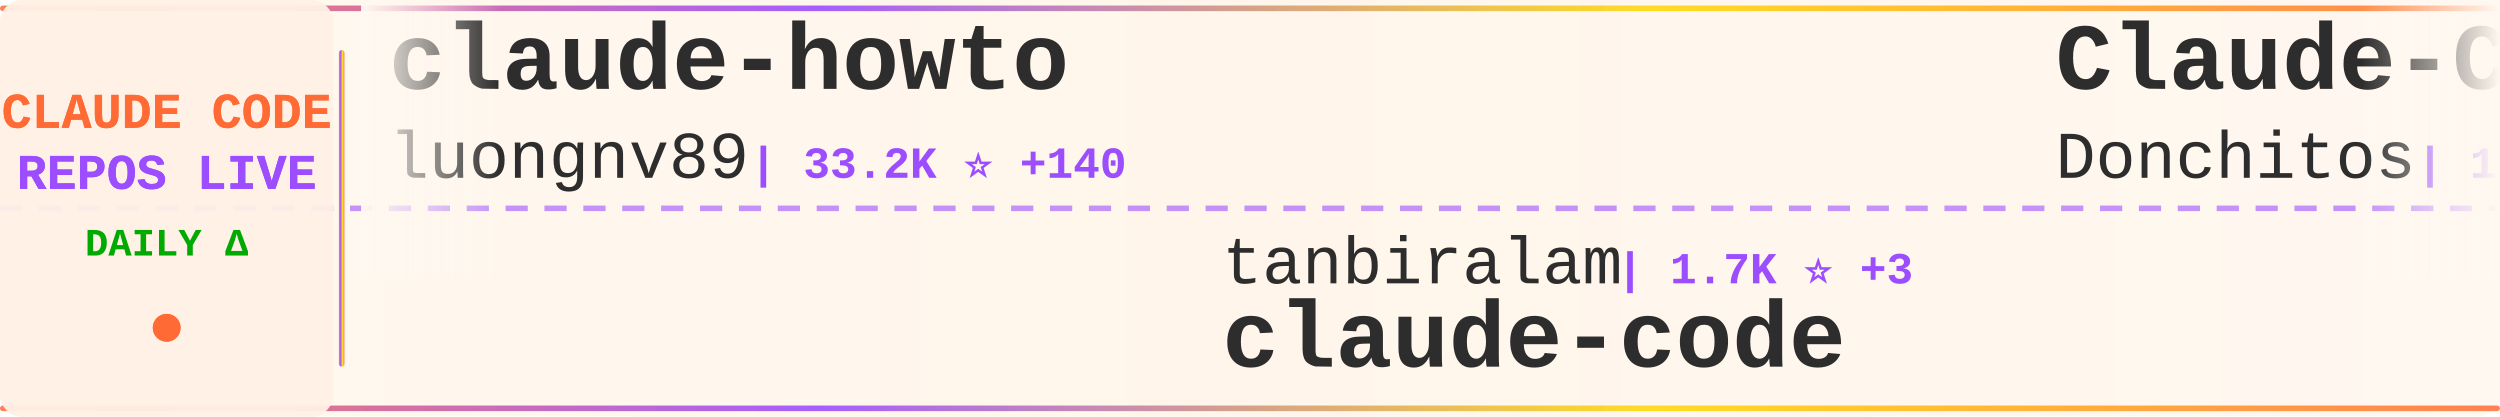
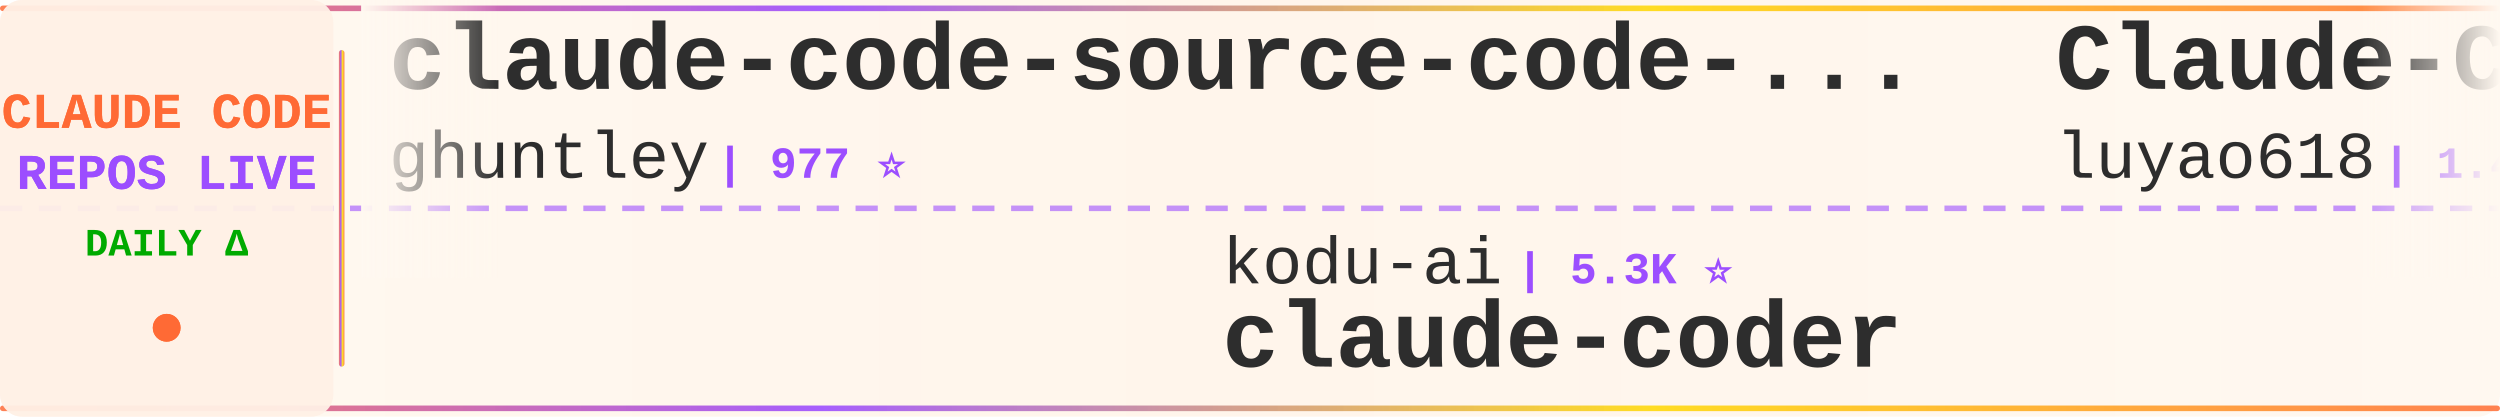
<svg xmlns="http://www.w3.org/2000/svg" width="900" height="150">
  <defs>
    <linearGradient id="tickerBg" x1="0%" y1="0%" x2="100%" y2="0%">
      <stop offset="0%" style="stop-color:#fff8f0;stop-opacity:0.98" />
      <stop offset="50%" style="stop-color:#fff5eb;stop-opacity:1" />
      <stop offset="100%" style="stop-color:#fff8f0;stop-opacity:0.98" />
    </linearGradient>
    <linearGradient id="borderGrad" x1="0%" y1="0%" x2="100%" y2="0%">
      <stop offset="0%" style="stop-color:#FF6B35;stop-opacity:0.85">
        <animate attributeName="stop-opacity" values="0.85;1;0.85" dur="2s" repeatCount="indefinite" />
      </stop>
      <stop offset="33%" style="stop-color:#9C4EFF;stop-opacity:0.9">
        <animate attributeName="stop-opacity" values="0.9;1;0.9" dur="2.2s" repeatCount="indefinite" />
      </stop>
      <stop offset="66%" style="stop-color:#FFD700;stop-opacity:0.85">
        <animate attributeName="stop-opacity" values="0.85;1;0.85" dur="1.8s" repeatCount="indefinite" />
      </stop>
      <stop offset="100%" style="stop-color:#FF6B35;stop-opacity:0.85">
        <animate attributeName="stop-opacity" values="0.85;1;0.85" dur="2s" repeatCount="indefinite" />
      </stop>
    </linearGradient>
    <filter id="textGlow">
      <feGaussianBlur stdDeviation="0.15" result="coloredBlur" />
      <feMerge>
        <feMergeNode in="coloredBlur" />
        <feMergeNode in="SourceGraphic" />
      </feMerge>
    </filter>
    <filter id="metricGlow">
      <feGaussianBlur stdDeviation="0.2" result="coloredBlur" />
      <feMerge>
        <feMergeNode in="coloredBlur" />
        <feMergeNode in="SourceGraphic" />
      </feMerge>
    </filter>
    <linearGradient id="leftFade" x1="0%" y1="0%" x2="100%" y2="0%">
      <stop offset="0%" style="stop-color:#fff8f0;stop-opacity:1" />
      <stop offset="100%" style="stop-color:#fff8f0;stop-opacity:0" />
    </linearGradient>
    <linearGradient id="rightFade" x1="0%" y1="0%" x2="100%" y2="0%">
      <stop offset="0%" style="stop-color:#fff8f0;stop-opacity:0" />
      <stop offset="100%" style="stop-color:#fff8f0;stop-opacity:1" />
    </linearGradient>
  </defs>
  <rect width="900" height="150" fill="url(#tickerBg)" rx="8" />
  <rect x="0" y="2" width="900" height="2" fill="url(#borderGrad)" rx="1" />
  <rect x="0" y="146" width="900" height="2" fill="url(#borderGrad)" rx="1" />
  <line x1="0" y1="75" x2="900" y2="75" stroke="#9C4EFF" stroke-width="2" stroke-dasharray="8 6" opacity="0.6" />
  <rect x="0" y="0" width="120" height="150" fill="#fff0e6" opacity="0.95" rx="8" />
  <text x="60" y="46" font-family="'Courier New', monospace" font-size="18" font-weight="bold" fill="#FF6B35" text-anchor="middle" filter="url(#textGlow)">
    CLAUDE CODE
  </text>
  <text x="60" y="68" font-family="'Courier New', monospace" font-size="18" font-weight="bold" fill="#9C4EFF" text-anchor="middle" filter="url(#textGlow)">
    REPOS LIVE
  </text>
  <text x="60" y="92" font-family="'Courier New', monospace" font-size="14" font-weight="bold" fill="#00aa00" text-anchor="middle">
    DAILY Δ
  </text>
  <circle cx="60" cy="118" r="5" fill="#FF6B35" filter="url(#metricGlow)">
    <animate attributeName="r" values="4;6;4" dur="1.5s" repeatCount="indefinite" />
    <animate attributeName="opacity" values="0.6;1;0.6" dur="1.5s" repeatCount="indefinite" />
  </circle>
  <rect x="122" y="18" width="2" height="114" fill="url(#borderGrad)" rx="1" />
  <clipPath id="tickerClip">
    <rect x="130" y="0" width="770" height="150" />
  </clipPath>
  <g clip-path="url(#tickerClip)">
    <g id="tickerItems">
      <animateTransform attributeName="transform" attributeType="XML" type="translate" from="0 0" to="-3000 0" dur="54s" repeatCount="indefinite" />
      <g transform="translate(0, 0)">
-         <text x="140" y="32" font-family="'Courier New', monospace" font-size="34" font-weight="bold" fill="#2d2d2d">claude-howto</text>
-         <text x="140" y="64" font-family="'Courier New', monospace" font-size="24" font-weight="normal" fill="#2d2d2d" opacity="1.0">luongnv89</text>
-         <text x="270" y="64" font-family="'Courier New', monospace" font-size="16" font-weight="bold" fill="#9C4EFF"> | 33.2K ⭐ +140</text>
+         <text x="140" y="32" font-family="'Courier New', monospace" font-size="34" font-weight="bold" fill="#2d2d2d">claude-code-source-code-...</text>
+         <text x="140" y="64" font-family="'Courier New', monospace" font-size="24" font-weight="normal" fill="#2d2d2d" opacity="1.0">ghuntley</text>
+         <text x="258" y="64" font-family="'Courier New', monospace" font-size="16" font-weight="bold" fill="#9C4EFF"> | 977 ⭐</text>
      </g>
      <g transform="translate(300, 0)">
-         <text x="140" y="102" font-family="'Courier New', monospace" font-size="24" font-weight="normal" fill="#2d2d2d" opacity="1.0">tanbiralam</text>
-         <text x="282" y="102" font-family="'Courier New', monospace" font-size="16" font-weight="bold" fill="#9C4EFF"> | 1.7K ⭐ +3</text>
-         <text x="140" y="132" font-family="'Courier New', monospace" font-size="34" font-weight="bold" fill="#2d2d2d">claude-code</text>
+         <text x="140" y="102" font-family="'Courier New', monospace" font-size="24" font-weight="normal" fill="#2d2d2d" opacity="1.0">kodu-ai</text>
+         <text x="246" y="102" font-family="'Courier New', monospace" font-size="16" font-weight="bold" fill="#9C4EFF"> | 5.3K ⭐</text>
+         <text x="140" y="132" font-family="'Courier New', monospace" font-size="34" font-weight="bold" fill="#2d2d2d">claude-coder</text>
      </g>
      <g transform="translate(600, 0)">
-         <text x="140" y="32" font-family="'Courier New', monospace" font-size="34" font-weight="bold" fill="#2d2d2d">Claude-Code-Game-Studios</text>
-         <text x="140" y="64" font-family="'Courier New', monospace" font-size="24" font-weight="normal" fill="#2d2d2d" opacity="1.0">Donchitos</text>
-         <text x="270" y="64" font-family="'Courier New', monospace" font-size="16" font-weight="bold" fill="#9C4EFF"> | 19.0K ⭐ +168</text>
+         <text x="140" y="32" font-family="'Courier New', monospace" font-size="34" font-weight="bold" fill="#2d2d2d">Claude-Code-Source-Study</text>
+         <text x="140" y="64" font-family="'Courier New', monospace" font-size="24" font-weight="normal" fill="#2d2d2d" opacity="1.0">luyao618</text>
+         <text x="258" y="64" font-family="'Courier New', monospace" font-size="16" font-weight="bold" fill="#9C4EFF"> | 1.4K ⭐ +3</text>
      </g>
      <g transform="translate(900, 0)">
-         <text x="140" y="102" font-family="'Courier New', monospace" font-size="24" font-weight="normal" fill="#2d2d2d" opacity="1.0">snarktank</text>
-         <text x="270" y="102" font-family="'Courier New', monospace" font-size="16" font-weight="bold" fill="#9C4EFF"> | 19.2K ⭐ +31</text>
-         <text x="140" y="132" font-family="'Courier New', monospace" font-size="34" font-weight="bold" fill="#2d2d2d">ralph</text>
+         <text x="140" y="102" font-family="'Courier New', monospace" font-size="24" font-weight="normal" fill="#2d2d2d" opacity="1.0">codeaashu</text>
+         <text x="270" y="102" font-family="'Courier New', monospace" font-size="16" font-weight="bold" fill="#9C4EFF"> | 2.6K ⭐ +8</text>
+         <text x="140" y="132" font-family="'Courier New', monospace" font-size="34" font-weight="bold" fill="#2d2d2d">claude-code</text>
      </g>
      <g transform="translate(1200, 0)">
        <text x="140" y="32" font-family="'Courier New', monospace" font-size="34" font-weight="bold" fill="#2d2d2d">ClaudeCode</text>
        <text x="140" y="64" font-family="'Courier New', monospace" font-size="24" font-weight="normal" fill="#2d2d2d" opacity="1.0">guanshan</text>
        <text x="258" y="64" font-family="'Courier New', monospace" font-size="16" font-weight="bold" fill="#9C4EFF"> | 59 ⭐</text>
      </g>
      <g transform="translate(1500, 0)">
-         <text x="140" y="102" font-family="'Courier New', monospace" font-size="24" font-weight="normal" fill="#2d2d2d" opacity="1.0">router-for-me</text>
-         <text x="318" y="102" font-family="'Courier New', monospace" font-size="16" font-weight="bold" fill="#9C4EFF"> | 33.0K ⭐ +182</text>
-         <text x="140" y="132" font-family="'Courier New', monospace" font-size="34" font-weight="bold" fill="#2d2d2d">CLIProxyAPI</text>
+         <text x="140" y="102" font-family="'Courier New', monospace" font-size="24" font-weight="normal" fill="#2d2d2d" opacity="1.0">chauncygu</text>
+         <text x="270" y="102" font-family="'Courier New', monospace" font-size="16" font-weight="bold" fill="#9C4EFF"> | 2.5K ⭐ +4</text>
+         <text x="140" y="132" font-family="'Courier New', monospace" font-size="34" font-weight="bold" fill="#2d2d2d">collection-claude-code-s...</text>
      </g>
      <g transform="translate(1800, 0)">
-         <text x="140" y="32" font-family="'Courier New', monospace" font-size="34" font-weight="bold" fill="#2d2d2d">claude-code-proxy</text>
-         <text x="140" y="64" font-family="'Courier New', monospace" font-size="24" font-weight="normal" fill="#2d2d2d" opacity="1.0">fuergaosi233</text>
-         <text x="306" y="64" font-family="'Courier New', monospace" font-size="16" font-weight="bold" fill="#9C4EFF"> | 2.6K ⭐ +2</text>
+         <text x="140" y="32" font-family="'Courier New', monospace" font-size="34" font-weight="bold" fill="#2d2d2d">claude-code-rust</text>
+         <text x="140" y="64" font-family="'Courier New', monospace" font-size="24" font-weight="normal" fill="#2d2d2d" opacity="1.0">lorryjovens-hub</text>
+         <text x="342" y="64" font-family="'Courier New', monospace" font-size="16" font-weight="bold" fill="#9C4EFF"> | 1.6K ⭐ +8</text>
      </g>
      <g transform="translate(2100, 0)">
-         <text x="140" y="102" font-family="'Courier New', monospace" font-size="24" font-weight="normal" fill="#2d2d2d" opacity="1.0">T-Lab-CUHKSZ</text>
-         <text x="306" y="102" font-family="'Courier New', monospace" font-size="16" font-weight="bold" fill="#9C4EFF"> | 310 ⭐</text>
+         <text x="140" y="102" font-family="'Courier New', monospace" font-size="24" font-weight="normal" fill="#2d2d2d" opacity="1.0">VoltAgent</text>
+         <text x="270" y="102" font-family="'Courier New', monospace" font-size="16" font-weight="bold" fill="#9C4EFF"> | 20.0K ⭐ +66</text>
+         <text x="140" y="132" font-family="'Courier New', monospace" font-size="34" font-weight="bold" fill="#2d2d2d">awesome-claude-code-suba...</text>
+       </g>
+       <g transform="translate(2400, 0)">
+         <text x="140" y="32" font-family="'Courier New', monospace" font-size="34" font-weight="bold" fill="#2d2d2d">claude-code-ultimate-gui...</text>
+         <text x="140" y="64" font-family="'Courier New', monospace" font-size="24" font-weight="normal" fill="#2d2d2d" opacity="1.0">FlorianBruniaux</text>
+         <text x="342" y="64" font-family="'Courier New', monospace" font-size="16" font-weight="bold" fill="#9C4EFF"> | 4.4K ⭐ +18</text>
+       </g>
+       <g transform="translate(2700, 0)">
+         <text x="140" y="102" font-family="'Courier New', monospace" font-size="24" font-weight="normal" fill="#2d2d2d" opacity="1.0">mehmoodosman</text>
+         <text x="306" y="102" font-family="'Courier New', monospace" font-size="16" font-weight="bold" fill="#9C4EFF"> | 169 ⭐</text>
        <text x="140" y="132" font-family="'Courier New', monospace" font-size="34" font-weight="bold" fill="#2d2d2d">claude-code</text>
      </g>
-       <g transform="translate(2400, 0)">
-         <text x="140" y="32" font-family="'Courier New', monospace" font-size="34" font-weight="bold" fill="#2d2d2d">claude-code-action</text>
-         <text x="140" y="64" font-family="'Courier New', monospace" font-size="24" font-weight="normal" fill="#2d2d2d" opacity="1.0">anthropics</text>
-         <text x="282" y="64" font-family="'Courier New', monospace" font-size="16" font-weight="bold" fill="#9C4EFF"> | 7.6K ⭐ +19</text>
-       </g>
-       <g transform="translate(2700, 0)">
-         <text x="140" y="102" font-family="'Courier New', monospace" font-size="24" font-weight="normal" fill="#2d2d2d" opacity="1.0">zstmfhy</text>
-         <text x="246" y="102" font-family="'Courier New', monospace" font-size="16" font-weight="bold" fill="#9C4EFF"> | 189 ⭐</text>
-         <text x="140" y="132" font-family="'Courier New', monospace" font-size="34" font-weight="bold" fill="#2d2d2d">Claude-code</text>
-       </g>
      <g transform="translate(3000, 0)">
-         <text x="140" y="32" font-family="'Courier New', monospace" font-size="34" font-weight="bold" fill="#2d2d2d">claude-howto</text>
-         <text x="140" y="64" font-family="'Courier New', monospace" font-size="24" font-weight="normal" fill="#2d2d2d" opacity="1.0">luongnv89</text>
-         <text x="270" y="64" font-family="'Courier New', monospace" font-size="16" font-weight="bold" fill="#9C4EFF"> | 33.2K ⭐ +140</text>
+         <text x="140" y="32" font-family="'Courier New', monospace" font-size="34" font-weight="bold" fill="#2d2d2d">claude-code-source-code-...</text>
+         <text x="140" y="64" font-family="'Courier New', monospace" font-size="24" font-weight="normal" fill="#2d2d2d" opacity="1.0">ghuntley</text>
+         <text x="258" y="64" font-family="'Courier New', monospace" font-size="16" font-weight="bold" fill="#9C4EFF"> | 977 ⭐</text>
      </g>
      <g transform="translate(3300, 0)">
-         <text x="140" y="102" font-family="'Courier New', monospace" font-size="24" font-weight="normal" fill="#2d2d2d" opacity="1.0">tanbiralam</text>
-         <text x="282" y="102" font-family="'Courier New', monospace" font-size="16" font-weight="bold" fill="#9C4EFF"> | 1.7K ⭐ +3</text>
-         <text x="140" y="132" font-family="'Courier New', monospace" font-size="34" font-weight="bold" fill="#2d2d2d">claude-code</text>
+         <text x="140" y="102" font-family="'Courier New', monospace" font-size="24" font-weight="normal" fill="#2d2d2d" opacity="1.0">kodu-ai</text>
+         <text x="246" y="102" font-family="'Courier New', monospace" font-size="16" font-weight="bold" fill="#9C4EFF"> | 5.3K ⭐</text>
+         <text x="140" y="132" font-family="'Courier New', monospace" font-size="34" font-weight="bold" fill="#2d2d2d">claude-coder</text>
      </g>
      <g transform="translate(3600, 0)">
-         <text x="140" y="32" font-family="'Courier New', monospace" font-size="34" font-weight="bold" fill="#2d2d2d">Claude-Code-Game-Studios</text>
-         <text x="140" y="64" font-family="'Courier New', monospace" font-size="24" font-weight="normal" fill="#2d2d2d" opacity="1.0">Donchitos</text>
-         <text x="270" y="64" font-family="'Courier New', monospace" font-size="16" font-weight="bold" fill="#9C4EFF"> | 19.0K ⭐ +168</text>
+         <text x="140" y="32" font-family="'Courier New', monospace" font-size="34" font-weight="bold" fill="#2d2d2d">Claude-Code-Source-Study</text>
+         <text x="140" y="64" font-family="'Courier New', monospace" font-size="24" font-weight="normal" fill="#2d2d2d" opacity="1.0">luyao618</text>
+         <text x="258" y="64" font-family="'Courier New', monospace" font-size="16" font-weight="bold" fill="#9C4EFF"> | 1.4K ⭐ +3</text>
      </g>
      <g transform="translate(3900, 0)">
-         <text x="140" y="102" font-family="'Courier New', monospace" font-size="24" font-weight="normal" fill="#2d2d2d" opacity="1.0">snarktank</text>
-         <text x="270" y="102" font-family="'Courier New', monospace" font-size="16" font-weight="bold" fill="#9C4EFF"> | 19.2K ⭐ +31</text>
-         <text x="140" y="132" font-family="'Courier New', monospace" font-size="34" font-weight="bold" fill="#2d2d2d">ralph</text>
+         <text x="140" y="102" font-family="'Courier New', monospace" font-size="24" font-weight="normal" fill="#2d2d2d" opacity="1.0">codeaashu</text>
+         <text x="270" y="102" font-family="'Courier New', monospace" font-size="16" font-weight="bold" fill="#9C4EFF"> | 2.6K ⭐ +8</text>
+         <text x="140" y="132" font-family="'Courier New', monospace" font-size="34" font-weight="bold" fill="#2d2d2d">claude-code</text>
      </g>
    </g>
  </g>
  <rect x="130" y="0" width="50" height="100" fill="url(#leftFade)" />
  <rect x="850" y="0" width="50" height="100" fill="url(#rightFade)" />
</svg>
